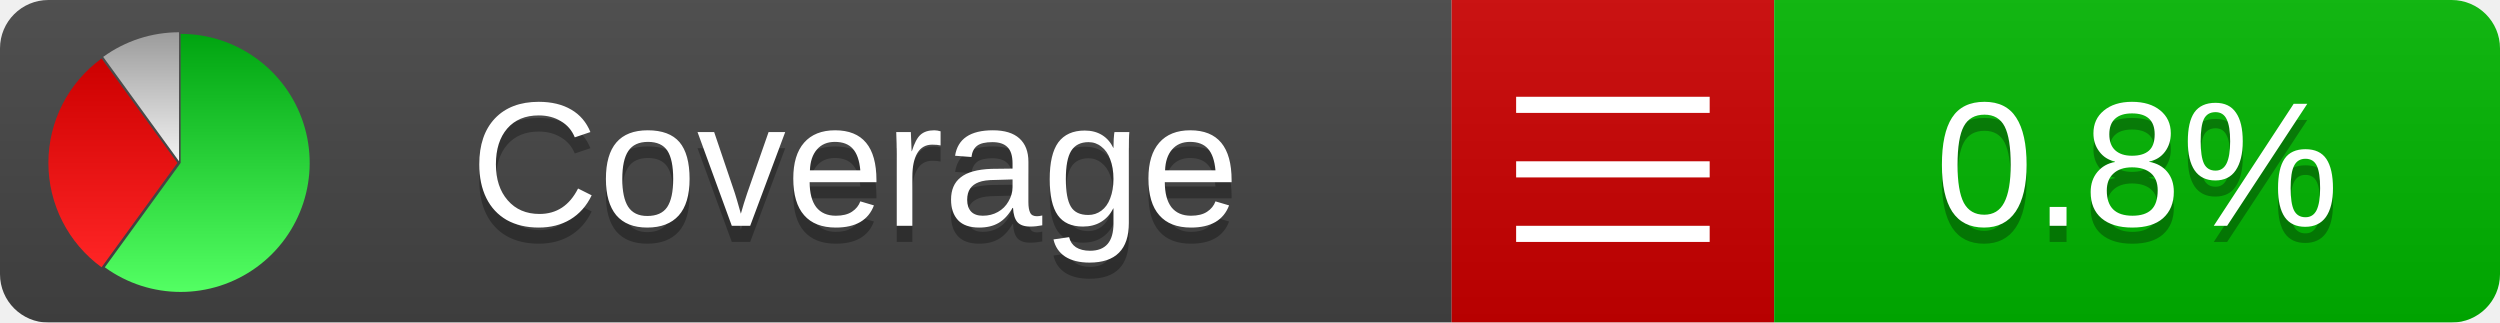
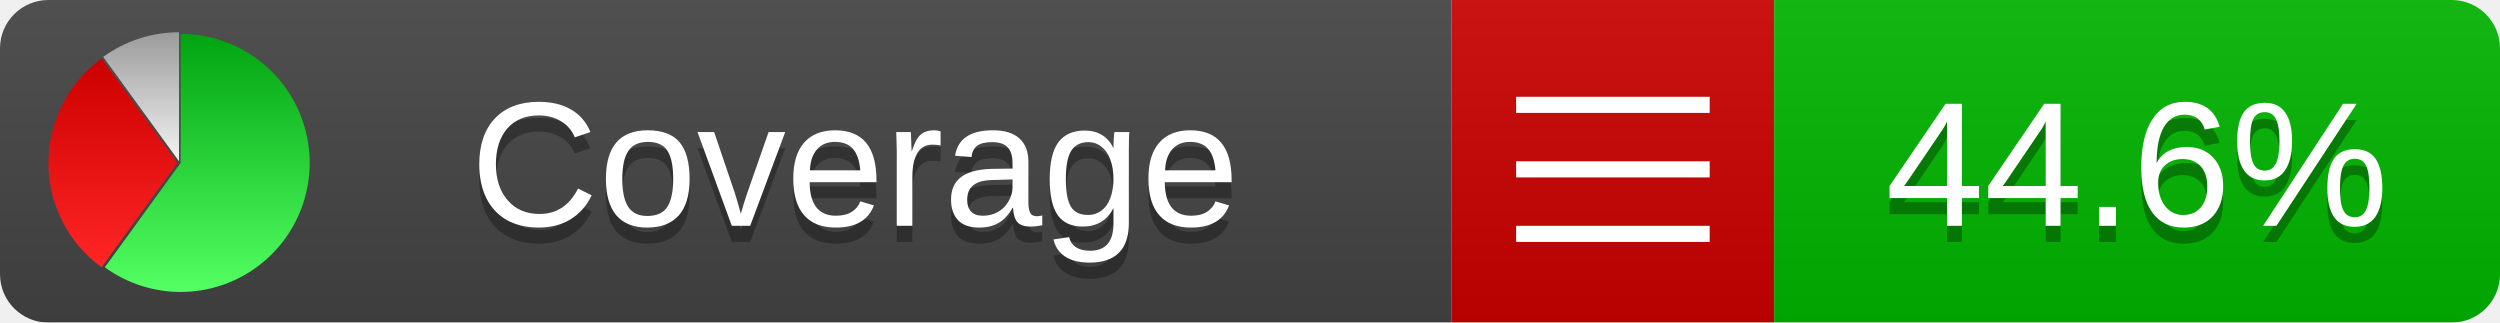
<svg xmlns="http://www.w3.org/2000/svg" xmlns:xlink="http://www.w3.org/1999/xlink" width="155" height="20">
  <style type="text/css">
          
            @keyframes fadeout {
              0 % { visibility: visible; opacity: 1; }
              40% { visibility: visible; opacity: 1; }
              50% { visibility: hidden; opacity: 0; }
              90% { visibility: hidden; opacity: 0; }
              100% { visibility: visible; opacity: 1; }
            }
            @keyframes fadein {
              0% { visibility: hidden; opacity: 0; }
              40% { visibility: hidden; opacity: 0; }
              50% { visibility: visible; opacity: 1; }
              90% { visibility: visible; opacity: 1; }
              100% { visibility: hidden; opacity: 0; }
            }
            .linecoverage {
                animation-duration: 10s;
                animation-name: fadeout;
                animation-iteration-count: infinite;
            }
            .branchcoverage {
                animation-duration: 10s;
                animation-name: fadein;
                animation-iteration-count: infinite;
            }
          
    </style>
  <defs>
    <linearGradient id="gradient" x2="0" y2="100%">
      <stop offset="0" stop-color="#bbb" stop-opacity=".1" />
      <stop offset="1" stop-opacity=".1" />
    </linearGradient>
    <linearGradient id="green" x2="0" y2="100%">
      <stop offset="0" stop-color="#00A410" />
      <stop offset="1" stop-color="#53FF63" />
    </linearGradient>
    <linearGradient id="red" x2="0" y2="100%">
      <stop offset="0" stop-color="#C00" />
      <stop offset="1" stop-color="#FF2525" />
    </linearGradient>
    <linearGradient id="gray" x2="0" y2="100%">
      <stop offset="0" stop-color="#9B9B9B" />
      <stop offset="1" stop-color="#F3F3F3" />
    </linearGradient>
    <mask id="mask">
      <rect width="155" height="20" rx="3" fill="#fff" />
    </mask>
    <g id="icon">
      <path style="fill:url(#green);" d="M205,202.5 l0,-200 a200,200 0 1,1 -117.558,361.803 z" />
      <path style="fill:url(#red);" d="M200,202.5 l-117.558,161.803 a200,200 0 0,1 0,-323.607 z" />
      <path style="fill:url(#gray);" d="M202.5,200 l-117.558,-161.803 a200,200 0 0,1 117.558,-38.196 z" />
    </g>
  </defs>
  <g mask="url(#mask)">
    <rect x="0" y="0" width="90" height="20" fill="#444" />
    <rect x="90" y="0" width="20" height="20" fill="#c00" />
    <rect x="110" y="0" width="45" height="20" fill="#00B600" />
    <rect x="0" y="0" width="155" height="20" fill="url(#gradient)" />
  </g>
  <g>
    <path class="" stroke="#fff" d="M94 6.5 h12 M94 10.5 h12 M94 14.5 h12" />
  </g>
  <g fill="#fff" text-anchor="middle" font-family="Verdana,Arial,Geneva,sans-serif" font-size="11">
    <a xlink:href="https://github.com/danielpalme/ReportGenerator" target="_top">
      <use xlink:href="#icon" transform="translate(3,2) scale(.04)" />
    </a>
    <text x="53" y="15" fill="#010101" fill-opacity=".3">Coverage</text>
    <text x="53" y="14" fill="#fff">Coverage</text>
-     <text class="" x="132.5" y="15" fill="#010101" fill-opacity=".3">0.8%</text>
-     <text class="" x="132.5" y="14">0.8%</text>
+     <text class="" x="132.5" y="15" fill="#010101" fill-opacity=".3">44.6%</text>
+     <text class="" x="132.5" y="14">44.6%</text>
  </g>
  <g>
    <rect class="" x="90" y="0" width="65" height="20" fill-opacity="0" />
  </g>
</svg>
